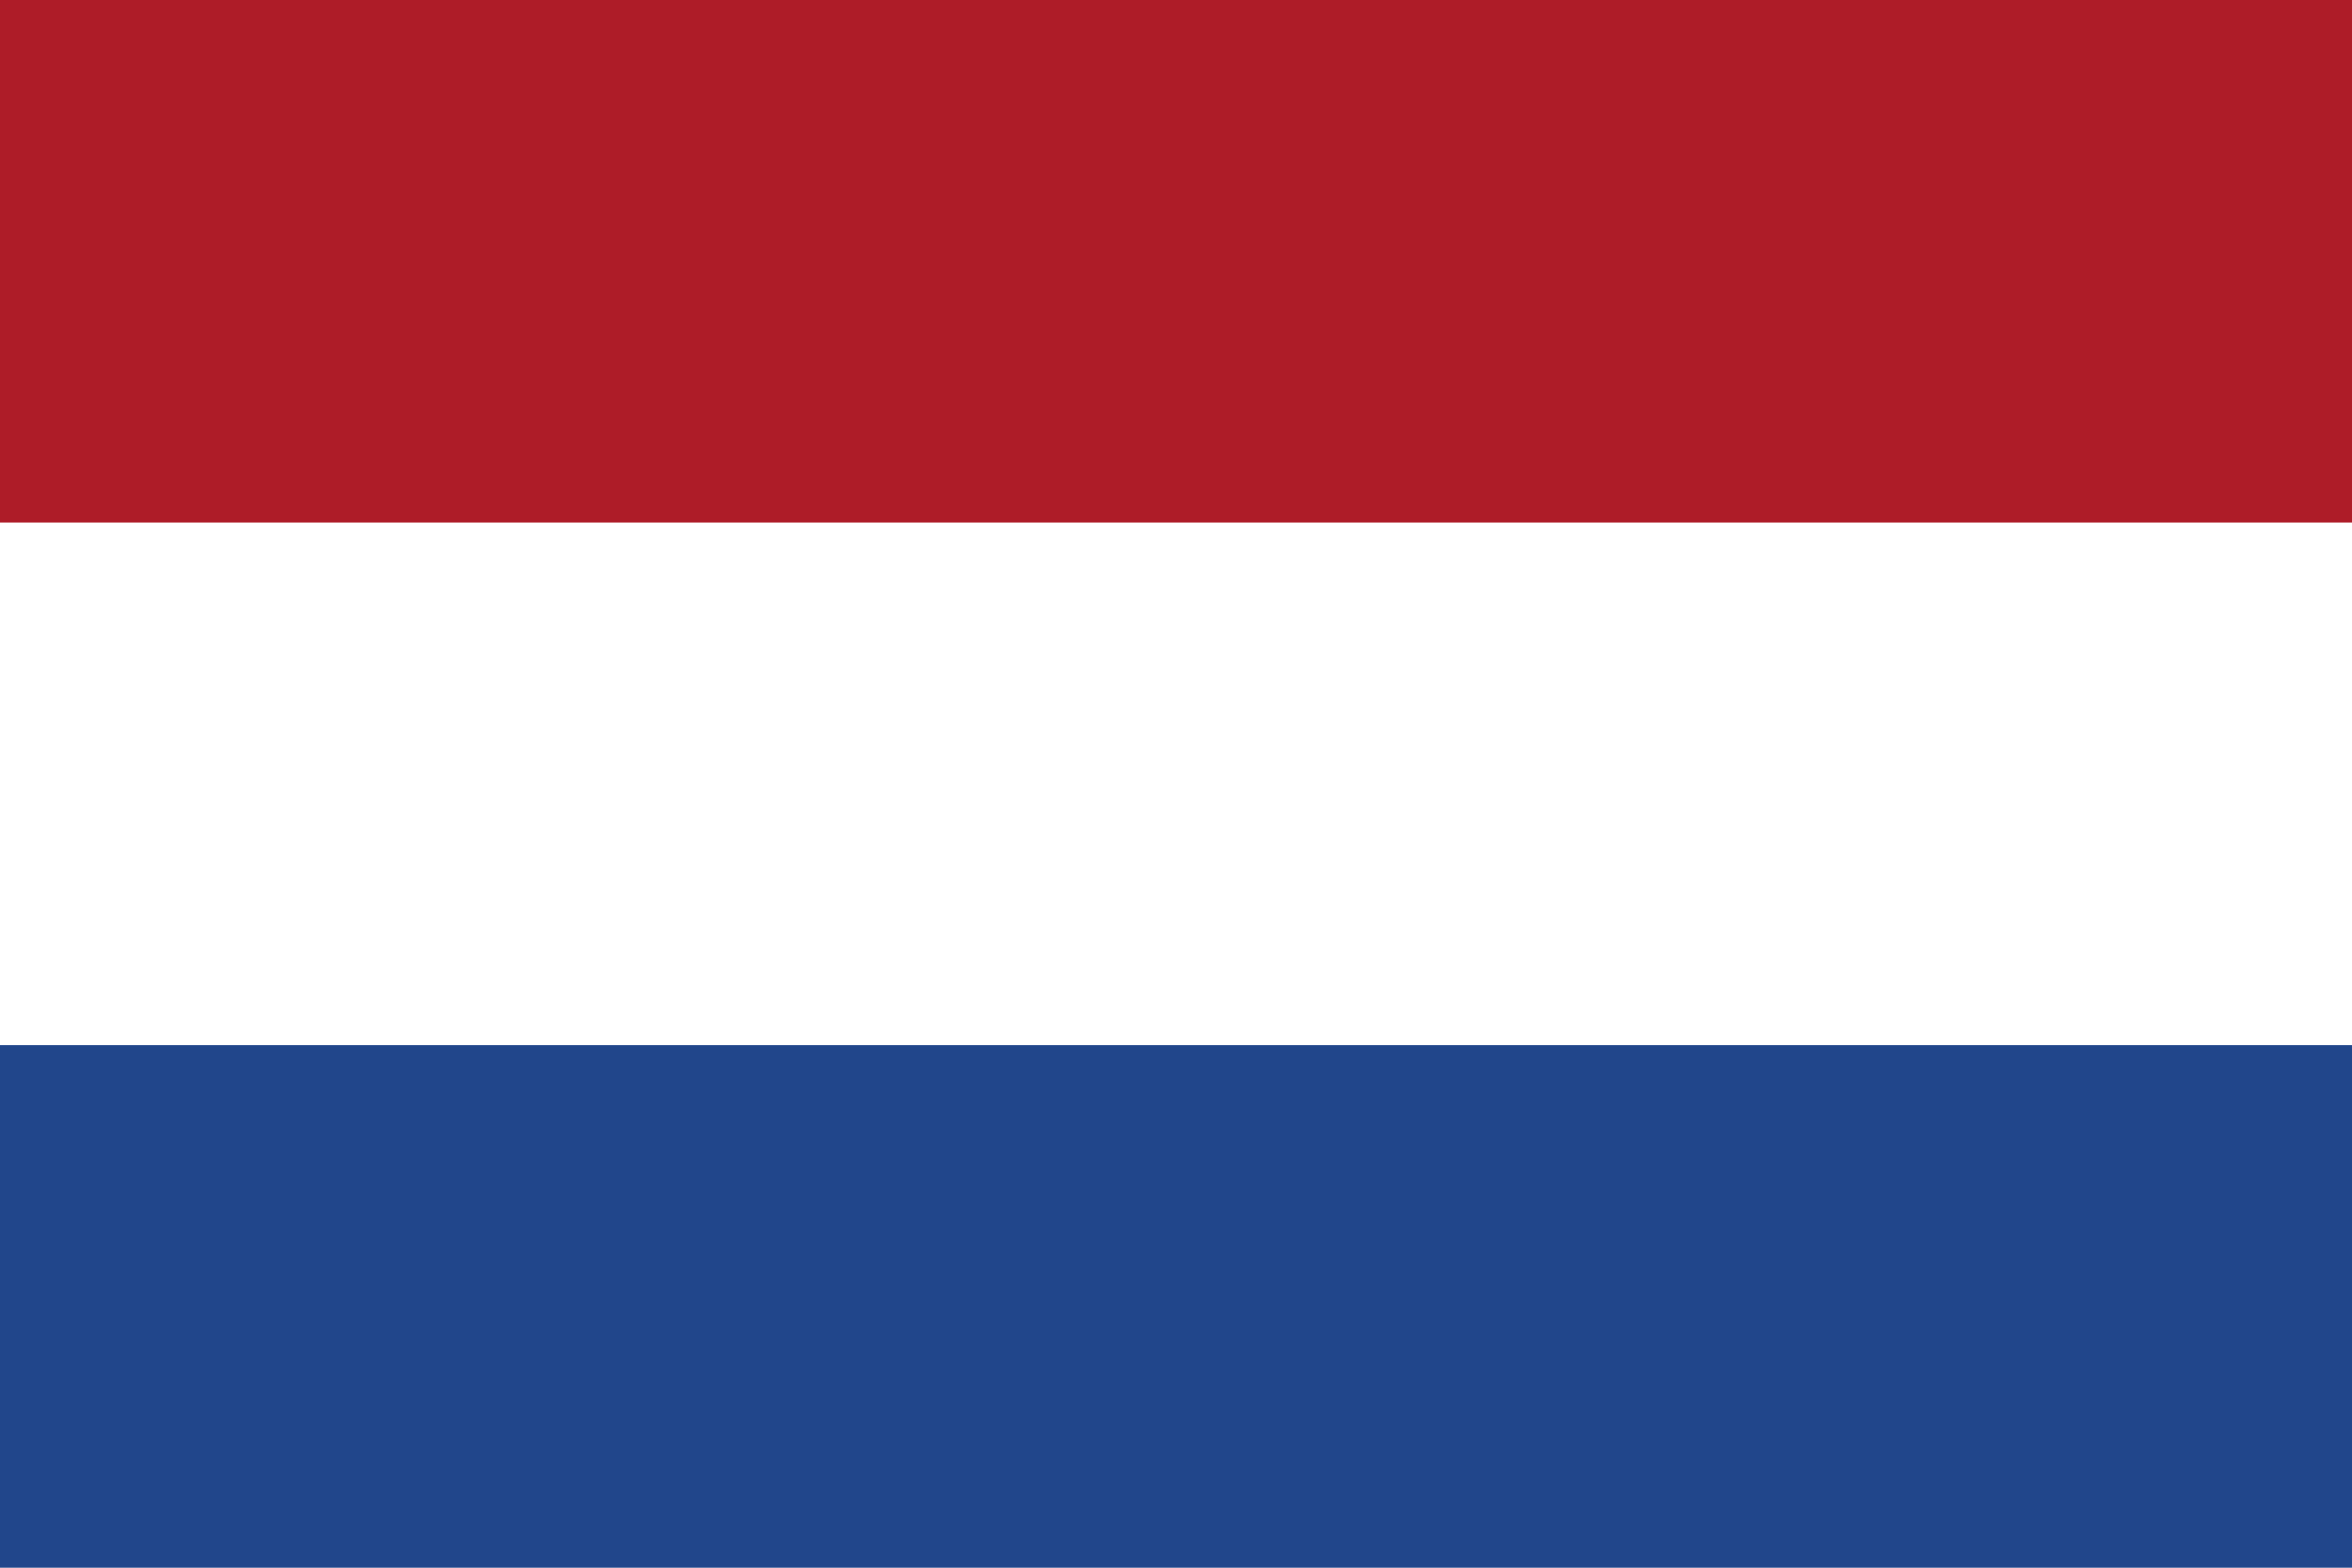
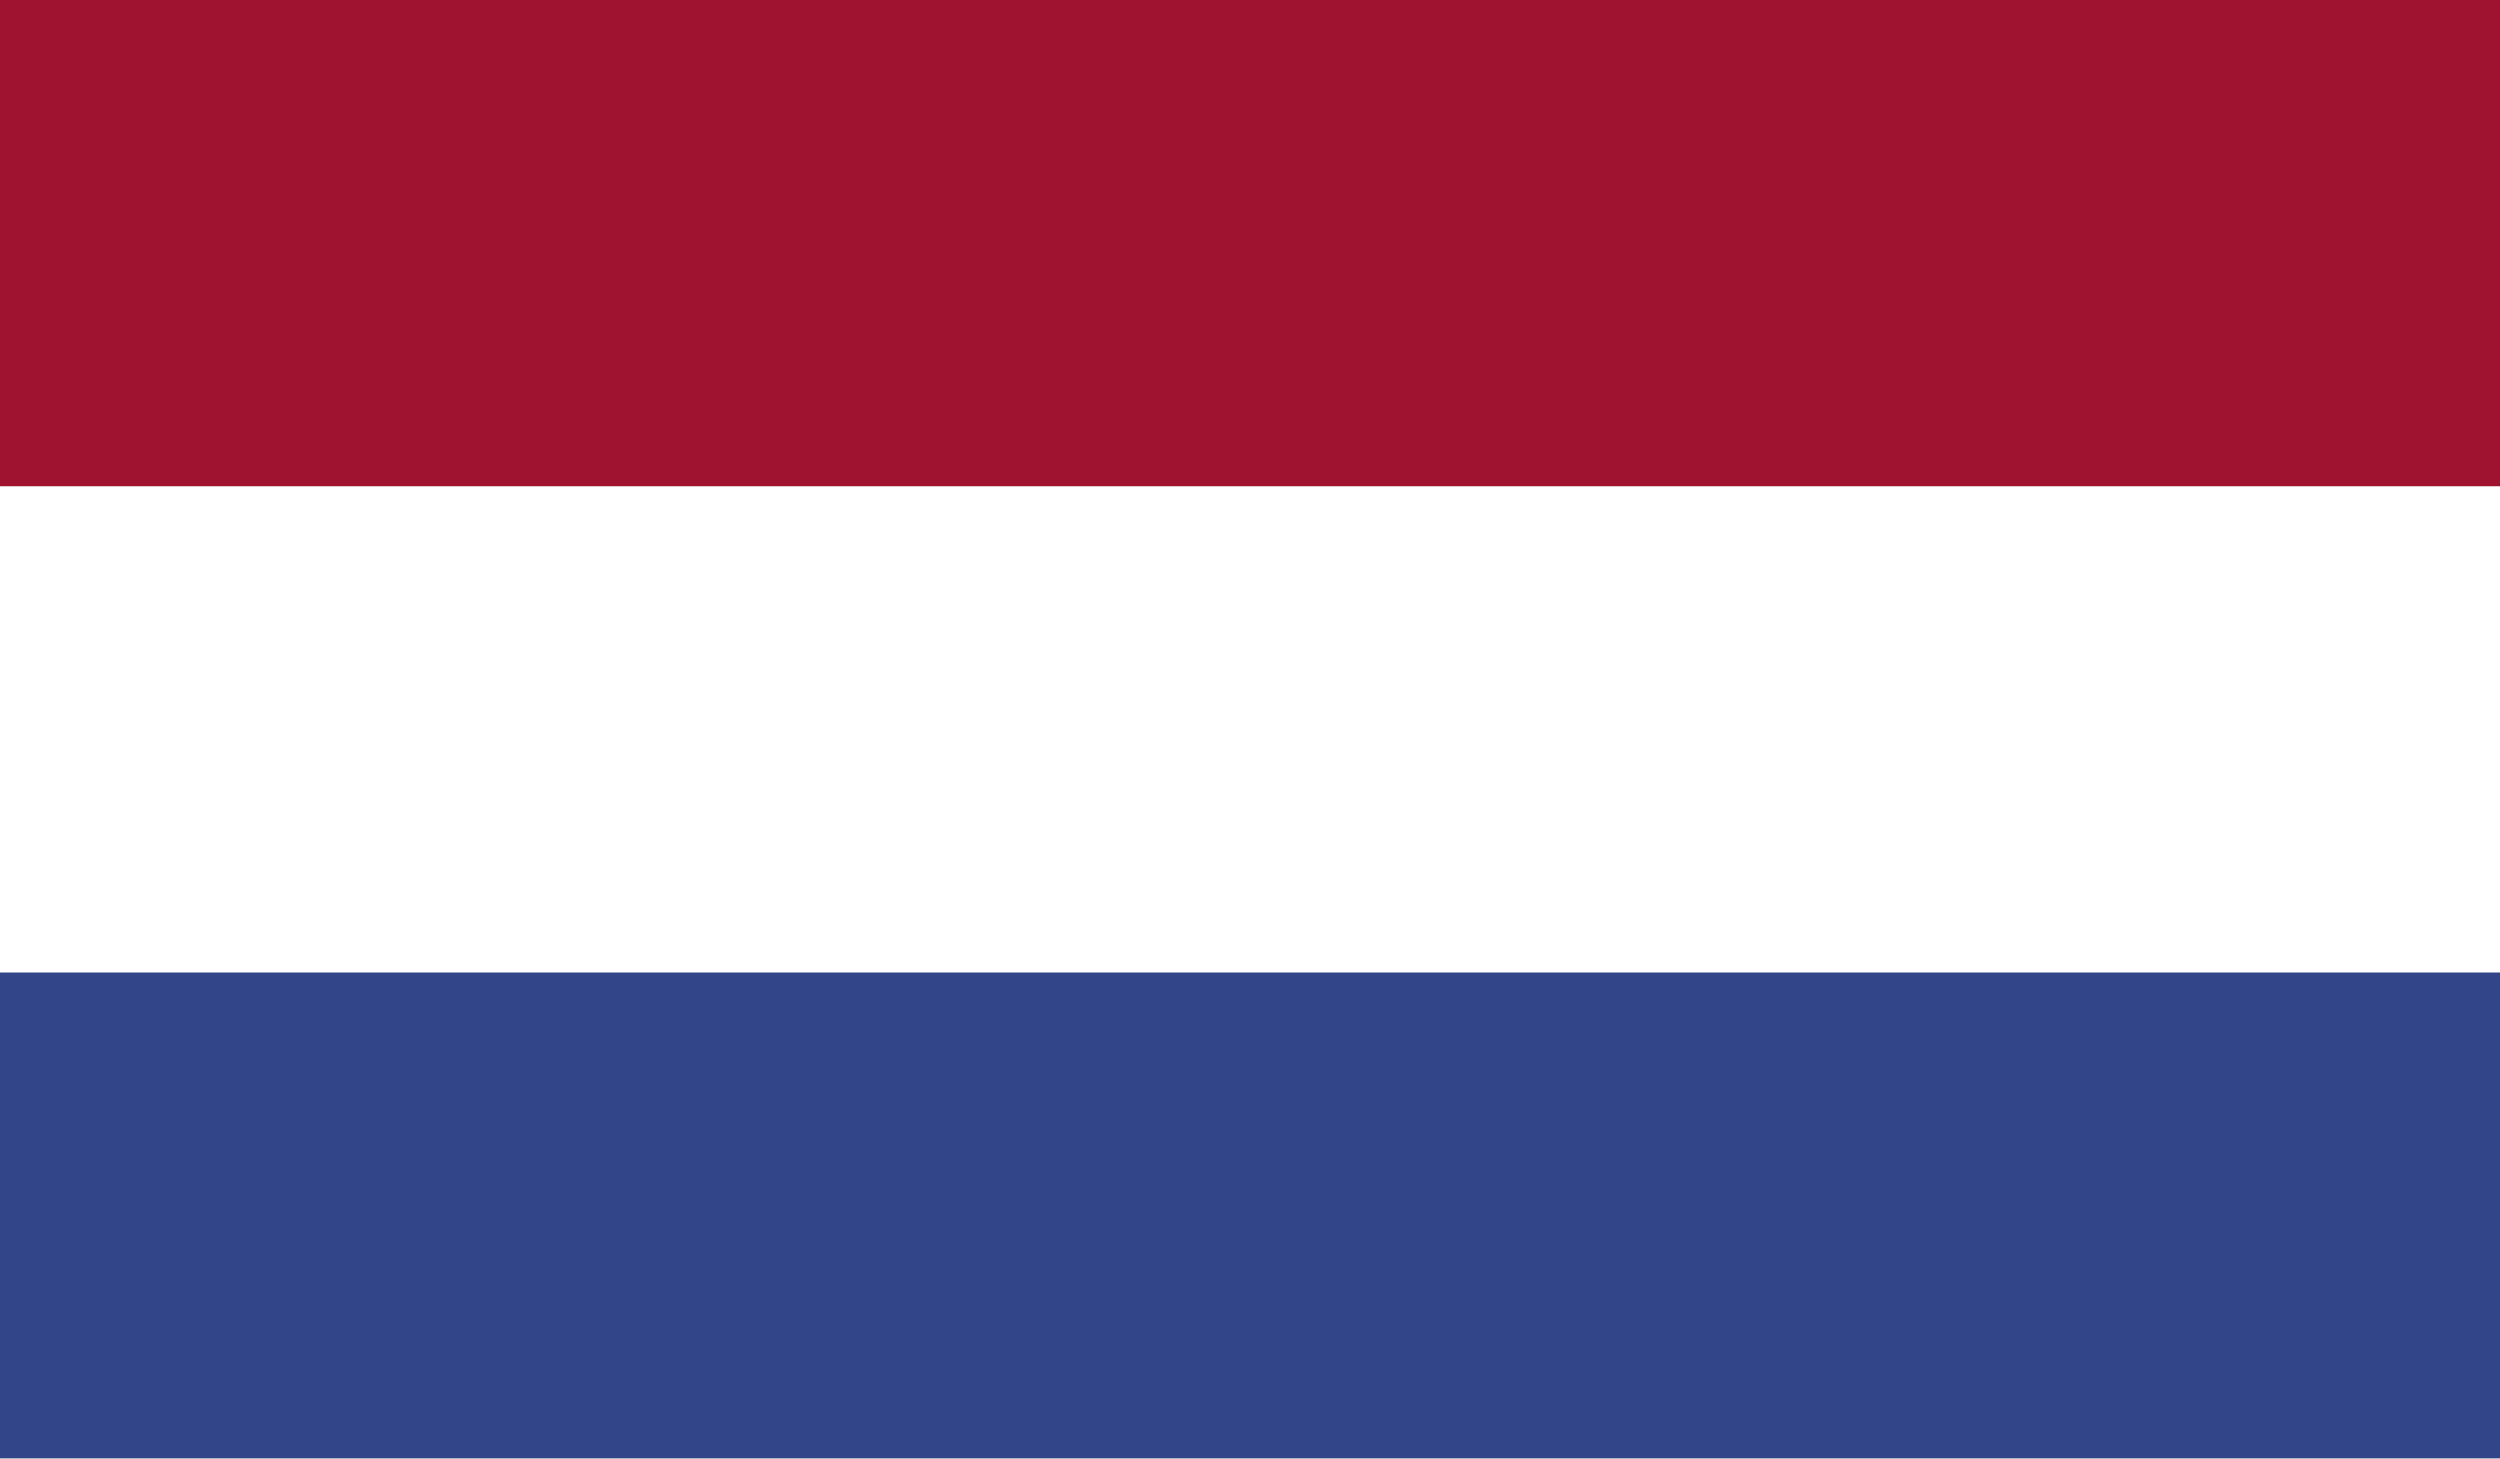
- <svg xmlns="http://www.w3.org/2000/svg" viewBox="0 0 9 6">
-   <path fill="#21468B" d="M0 0h9v6H0z" />
-   <path fill="#FFF" d="M0 0h9v4H0z" />
-   <path fill="#AE1C28" d="M0 0h9v2H0z" />
+ <svg xmlns="http://www.w3.org/2000/svg" viewBox="0 0 58.92 34.37">
+   <path fill="#314588" d="M0 0h58.92v34.37H0z" />
+   <path fill="#fff" d="M0 0h58.92v22.92H0z" />
+   <path fill="#9f1330" d="M0 0h58.92v11.46H0z" />
</svg>
